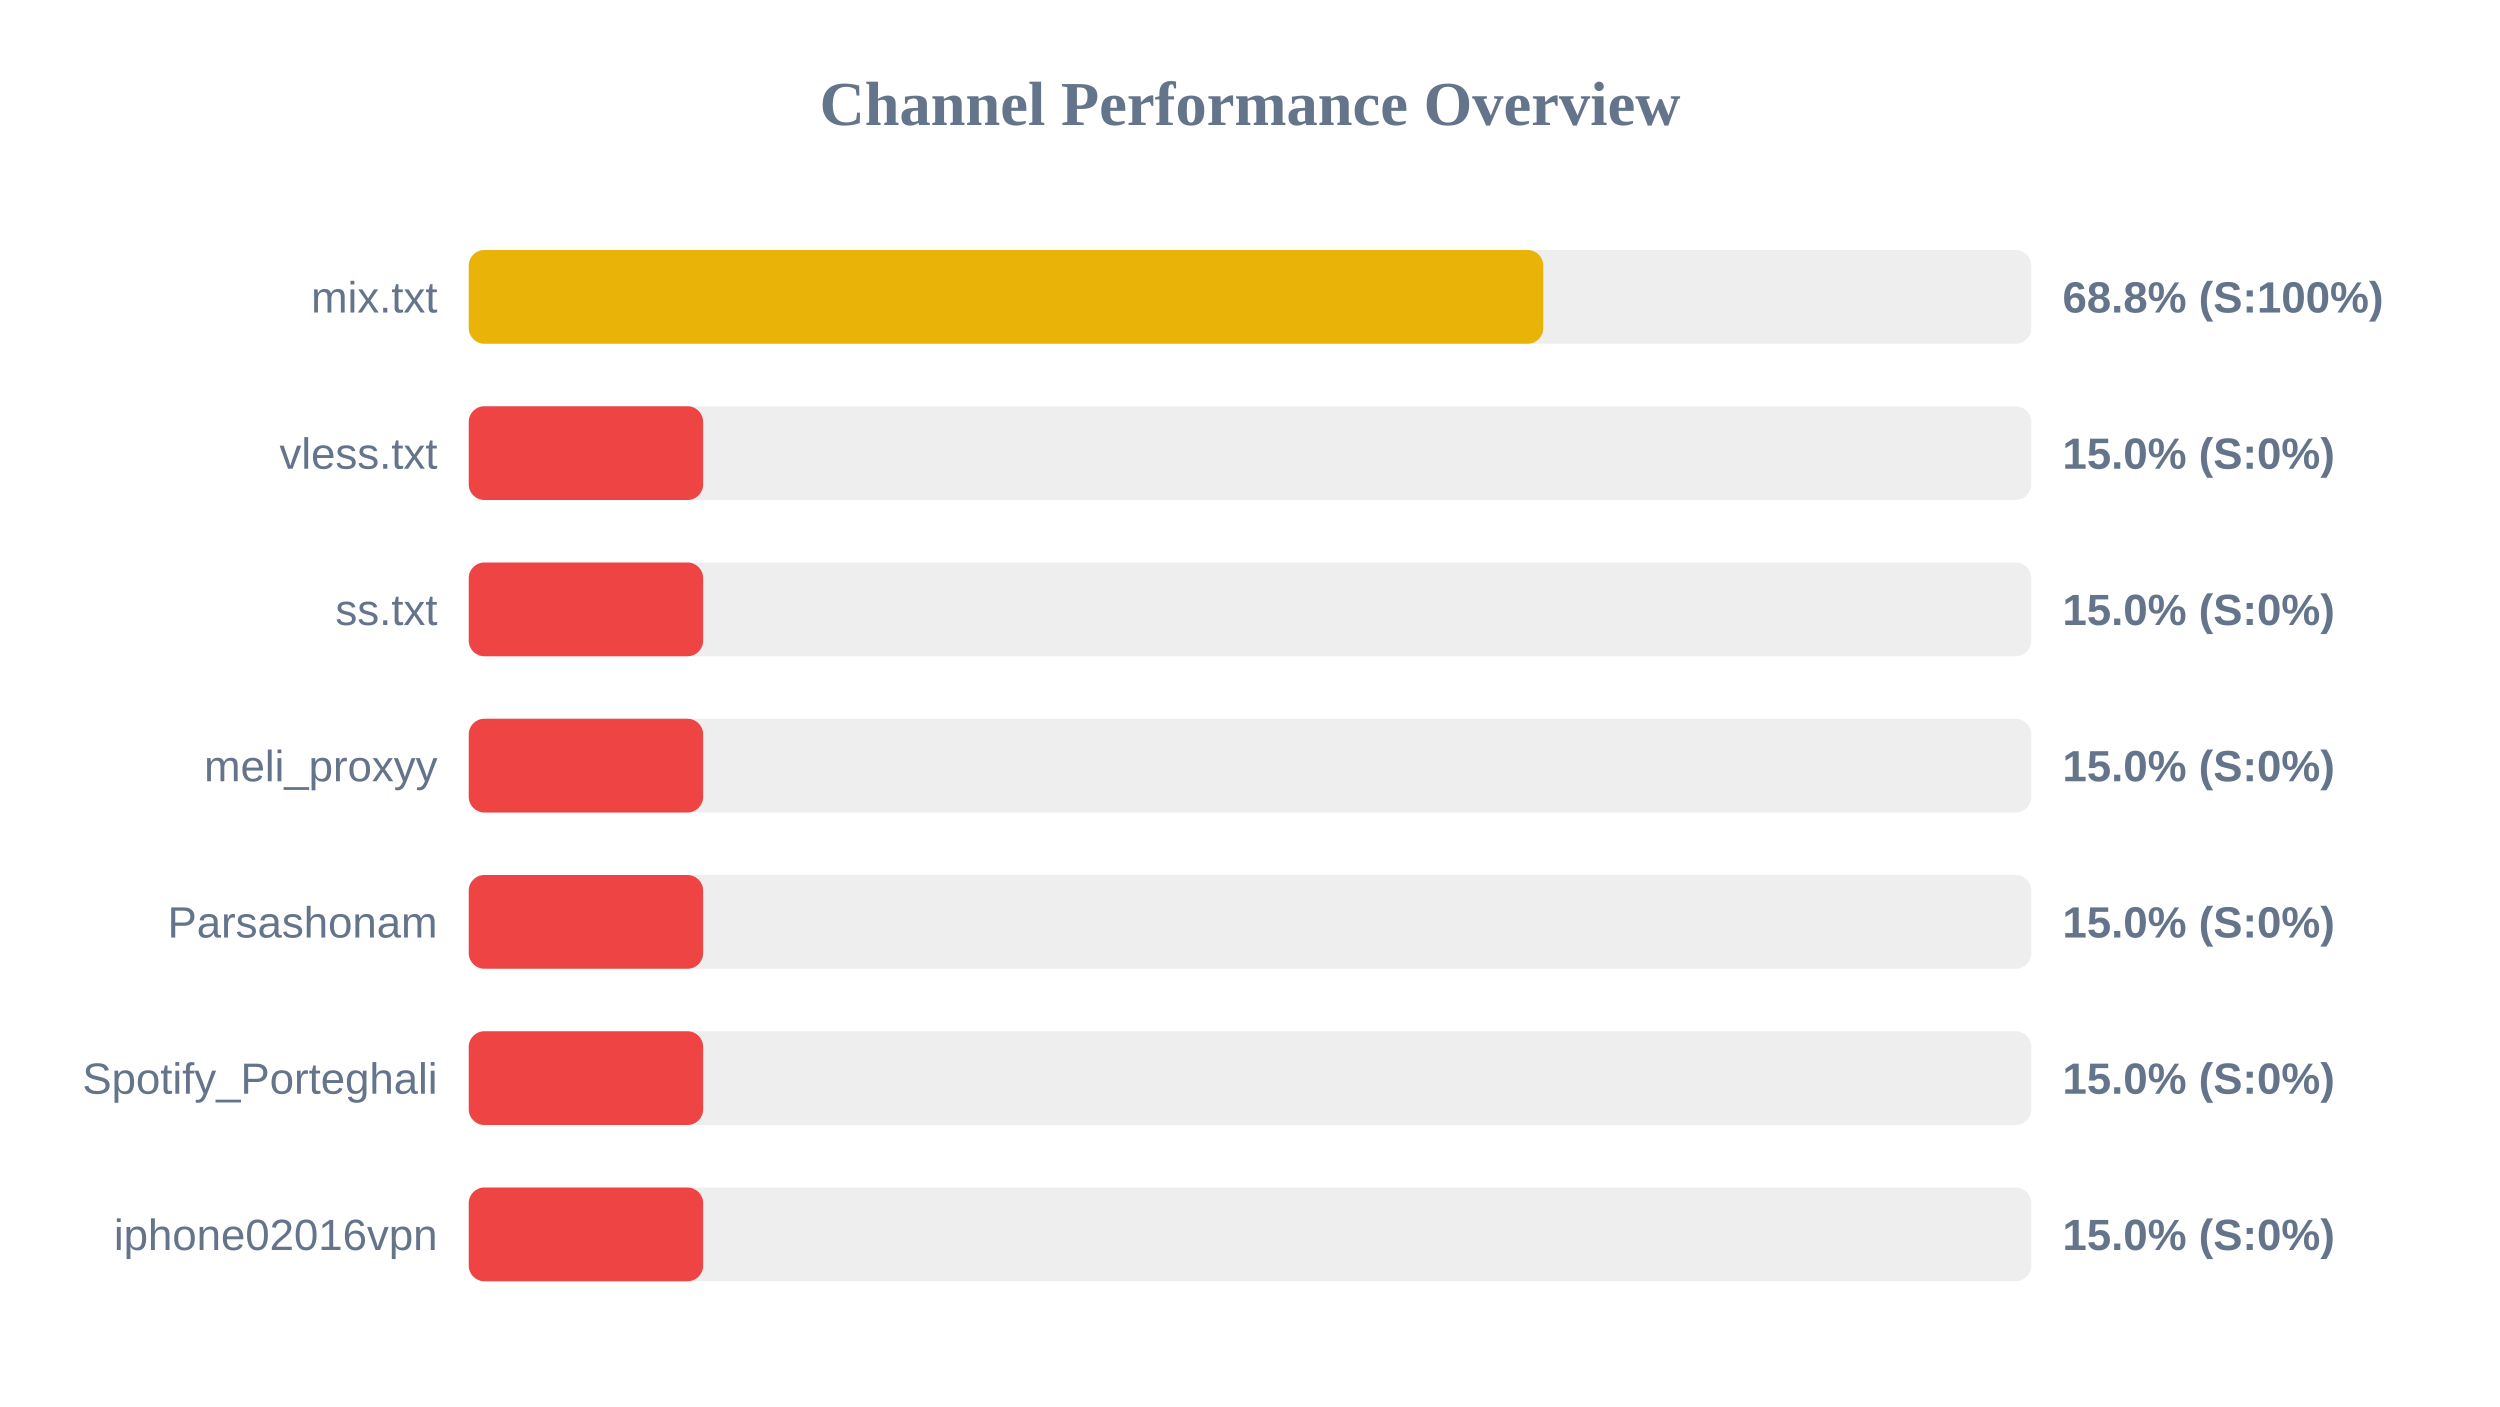
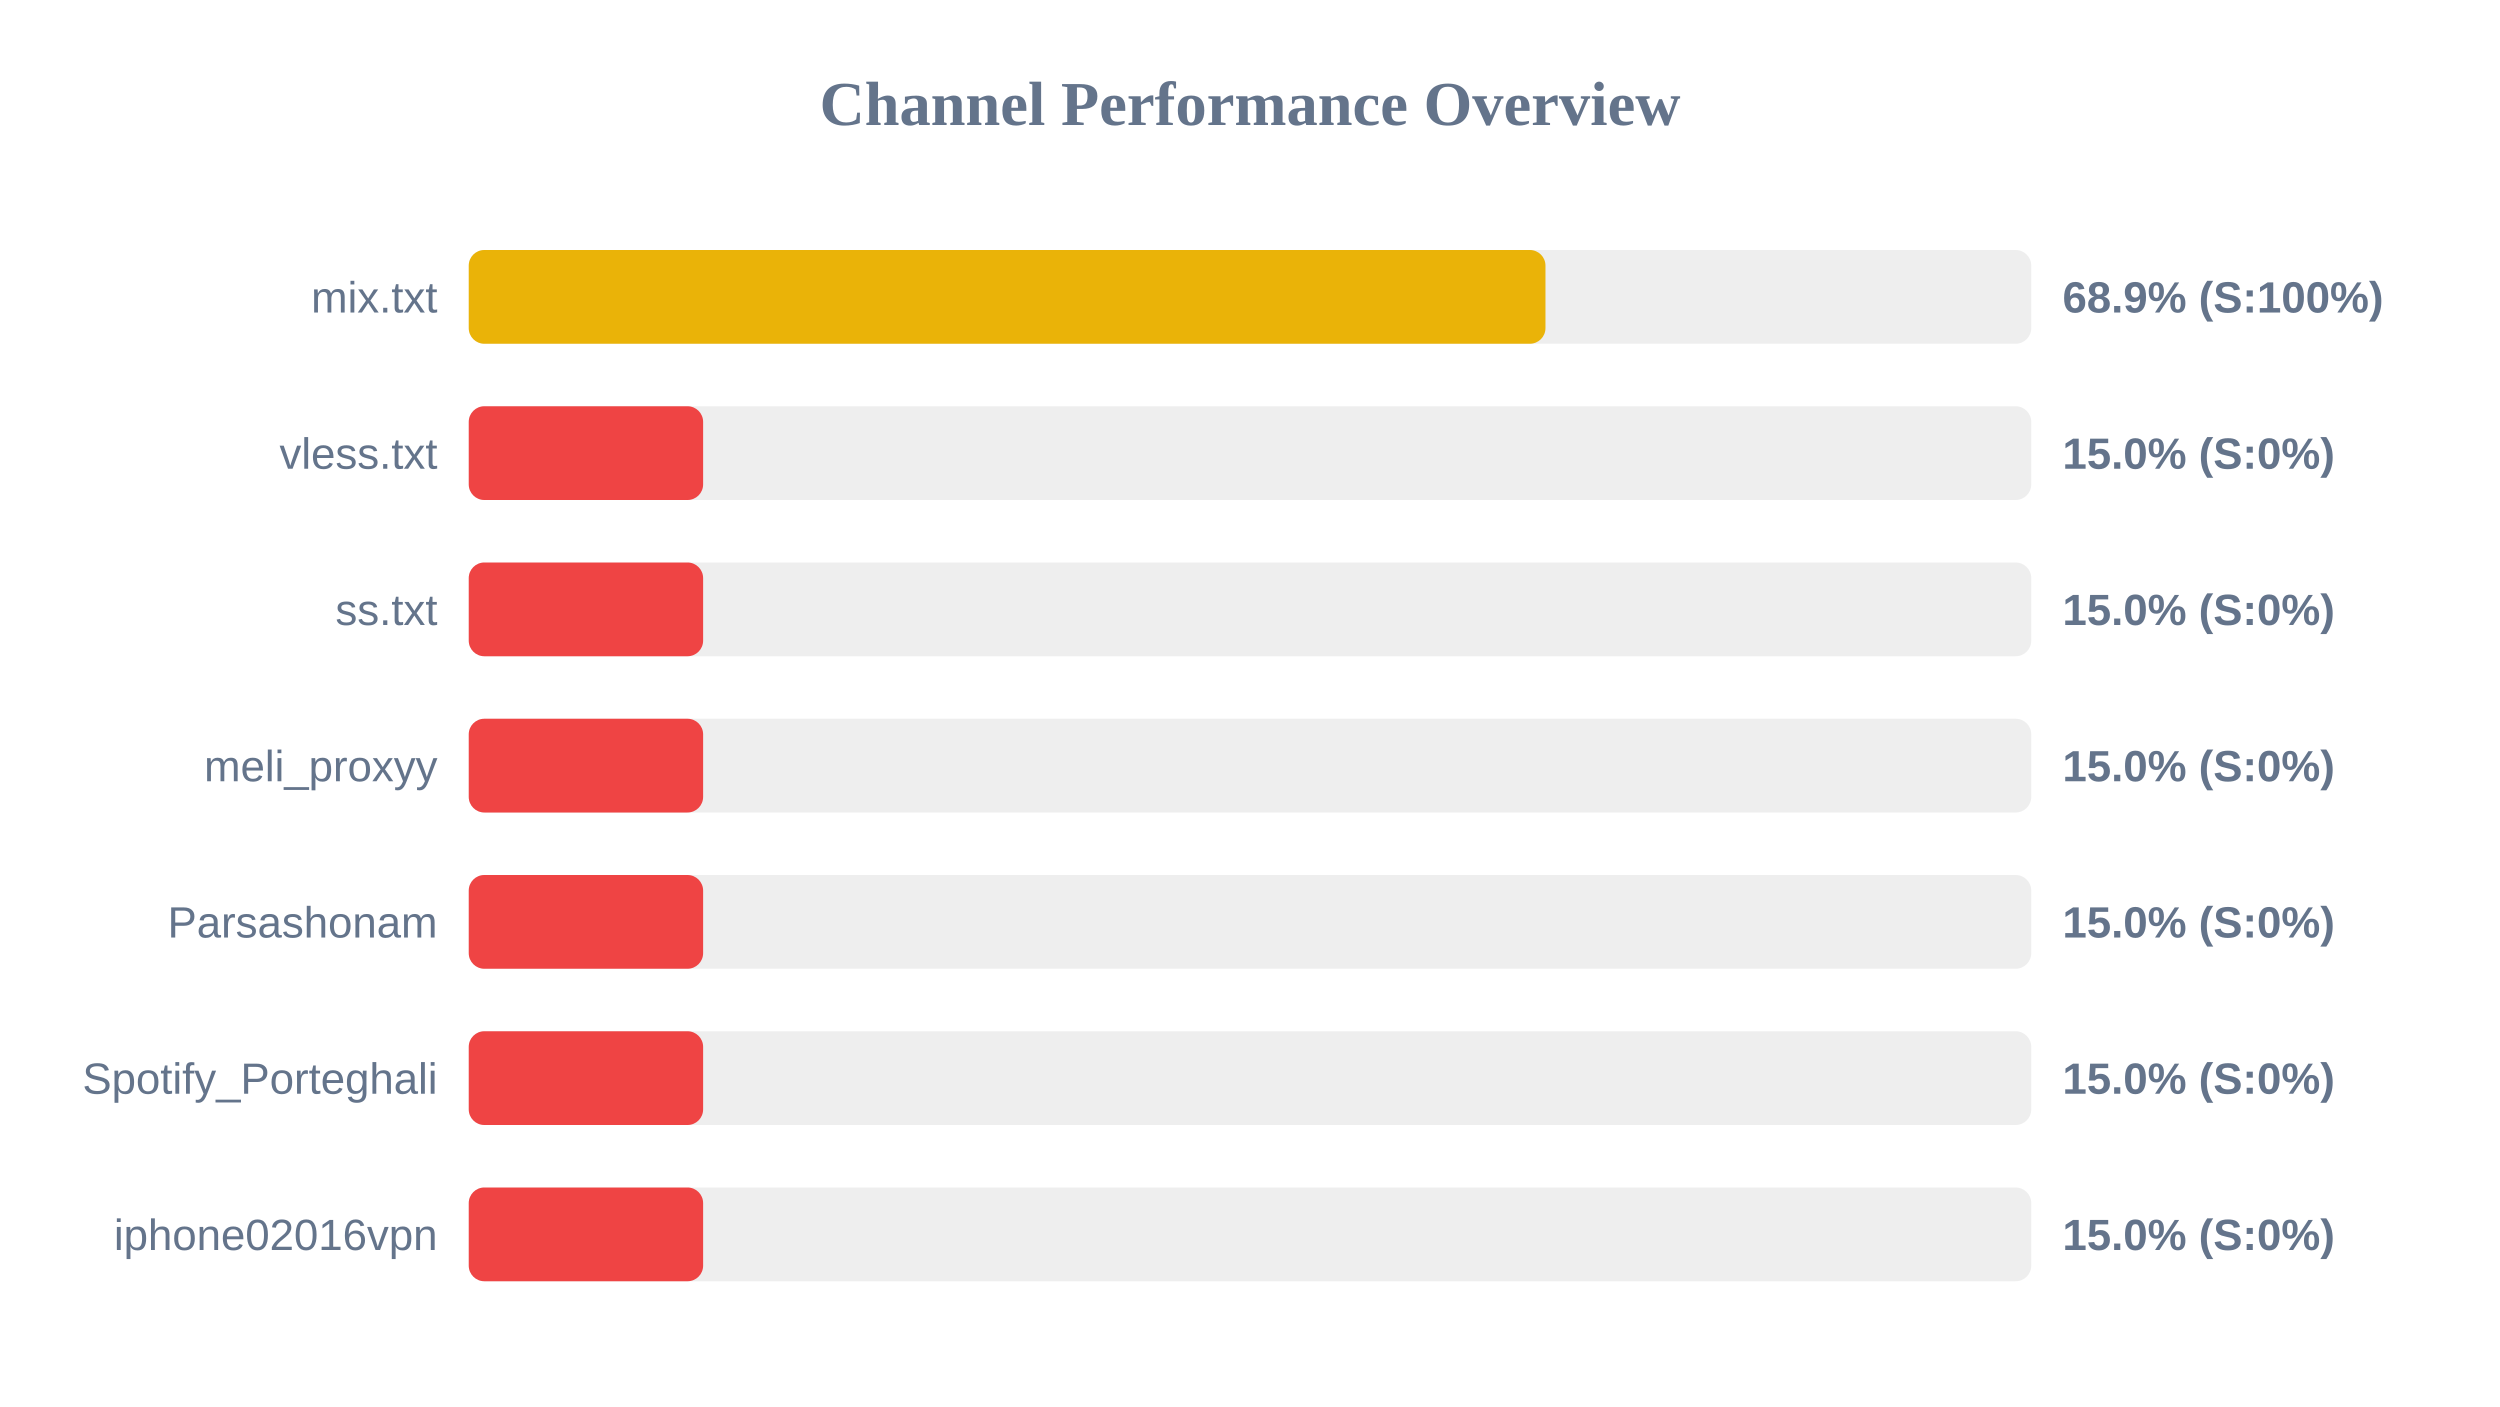
<svg xmlns="http://www.w3.org/2000/svg" width="800" height="450" version="1.1">
  <style>
        .row { font: 14px Arial; fill: #64748b; }
        .score { font: bold 14px Arial; fill: #64748b; }
    </style>
  <text x="400" y="40" text-anchor="middle" font-size="20px" font-weight="bold" fill="#64748b">Channel Performance Overview</text>
  <rect x="150" y="80" width="500" height="30" fill="#eee" rx="5" />
-   <rect x="150" y="80" width="343.85" height="30" fill="#eab308" rx="5" />
+   <rect x="150" y="80" width="344.55" height="30" fill="#eab308" rx="5" />
  <text x="140" y="100" text-anchor="end" class="row">mix.txt</text>
-   <text x="660" y="100" text-anchor="start" class="score">68.8% (S:100%)</text>
+   <text x="660" y="100" text-anchor="start" class="score">68.9% (S:100%)</text>
  <rect x="150" y="130" width="500" height="30" fill="#eee" rx="5" />
  <rect x="150" y="130" width="75.0" height="30" fill="#ef4444" rx="5" />
  <text x="140" y="150" text-anchor="end" class="row">vless.txt</text>
  <text x="660" y="150" text-anchor="start" class="score">15.0% (S:0%)</text>
  <rect x="150" y="180" width="500" height="30" fill="#eee" rx="5" />
  <rect x="150" y="180" width="75.0" height="30" fill="#ef4444" rx="5" />
  <text x="140" y="200" text-anchor="end" class="row">ss.txt</text>
  <text x="660" y="200" text-anchor="start" class="score">15.0% (S:0%)</text>
  <rect x="150" y="230" width="500" height="30" fill="#eee" rx="5" />
  <rect x="150" y="230" width="75.0" height="30" fill="#ef4444" rx="5" />
  <text x="140" y="250" text-anchor="end" class="row">meli_proxyy</text>
  <text x="660" y="250" text-anchor="start" class="score">15.0% (S:0%)</text>
  <rect x="150" y="280" width="500" height="30" fill="#eee" rx="5" />
  <rect x="150" y="280" width="75.0" height="30" fill="#ef4444" rx="5" />
  <text x="140" y="300" text-anchor="end" class="row">Parsashonam</text>
  <text x="660" y="300" text-anchor="start" class="score">15.0% (S:0%)</text>
  <rect x="150" y="330" width="500" height="30" fill="#eee" rx="5" />
  <rect x="150" y="330" width="75.0" height="30" fill="#ef4444" rx="5" />
  <text x="140" y="350" text-anchor="end" class="row">Spotify_Porteghali</text>
  <text x="660" y="350" text-anchor="start" class="score">15.0% (S:0%)</text>
  <rect x="150" y="380" width="500" height="30" fill="#eee" rx="5" />
  <rect x="150" y="380" width="75.0" height="30" fill="#ef4444" rx="5" />
  <text x="140" y="400" text-anchor="end" class="row">iphone02016vpn</text>
  <text x="660" y="400" text-anchor="start" class="score">15.0% (S:0%)</text>
</svg>
